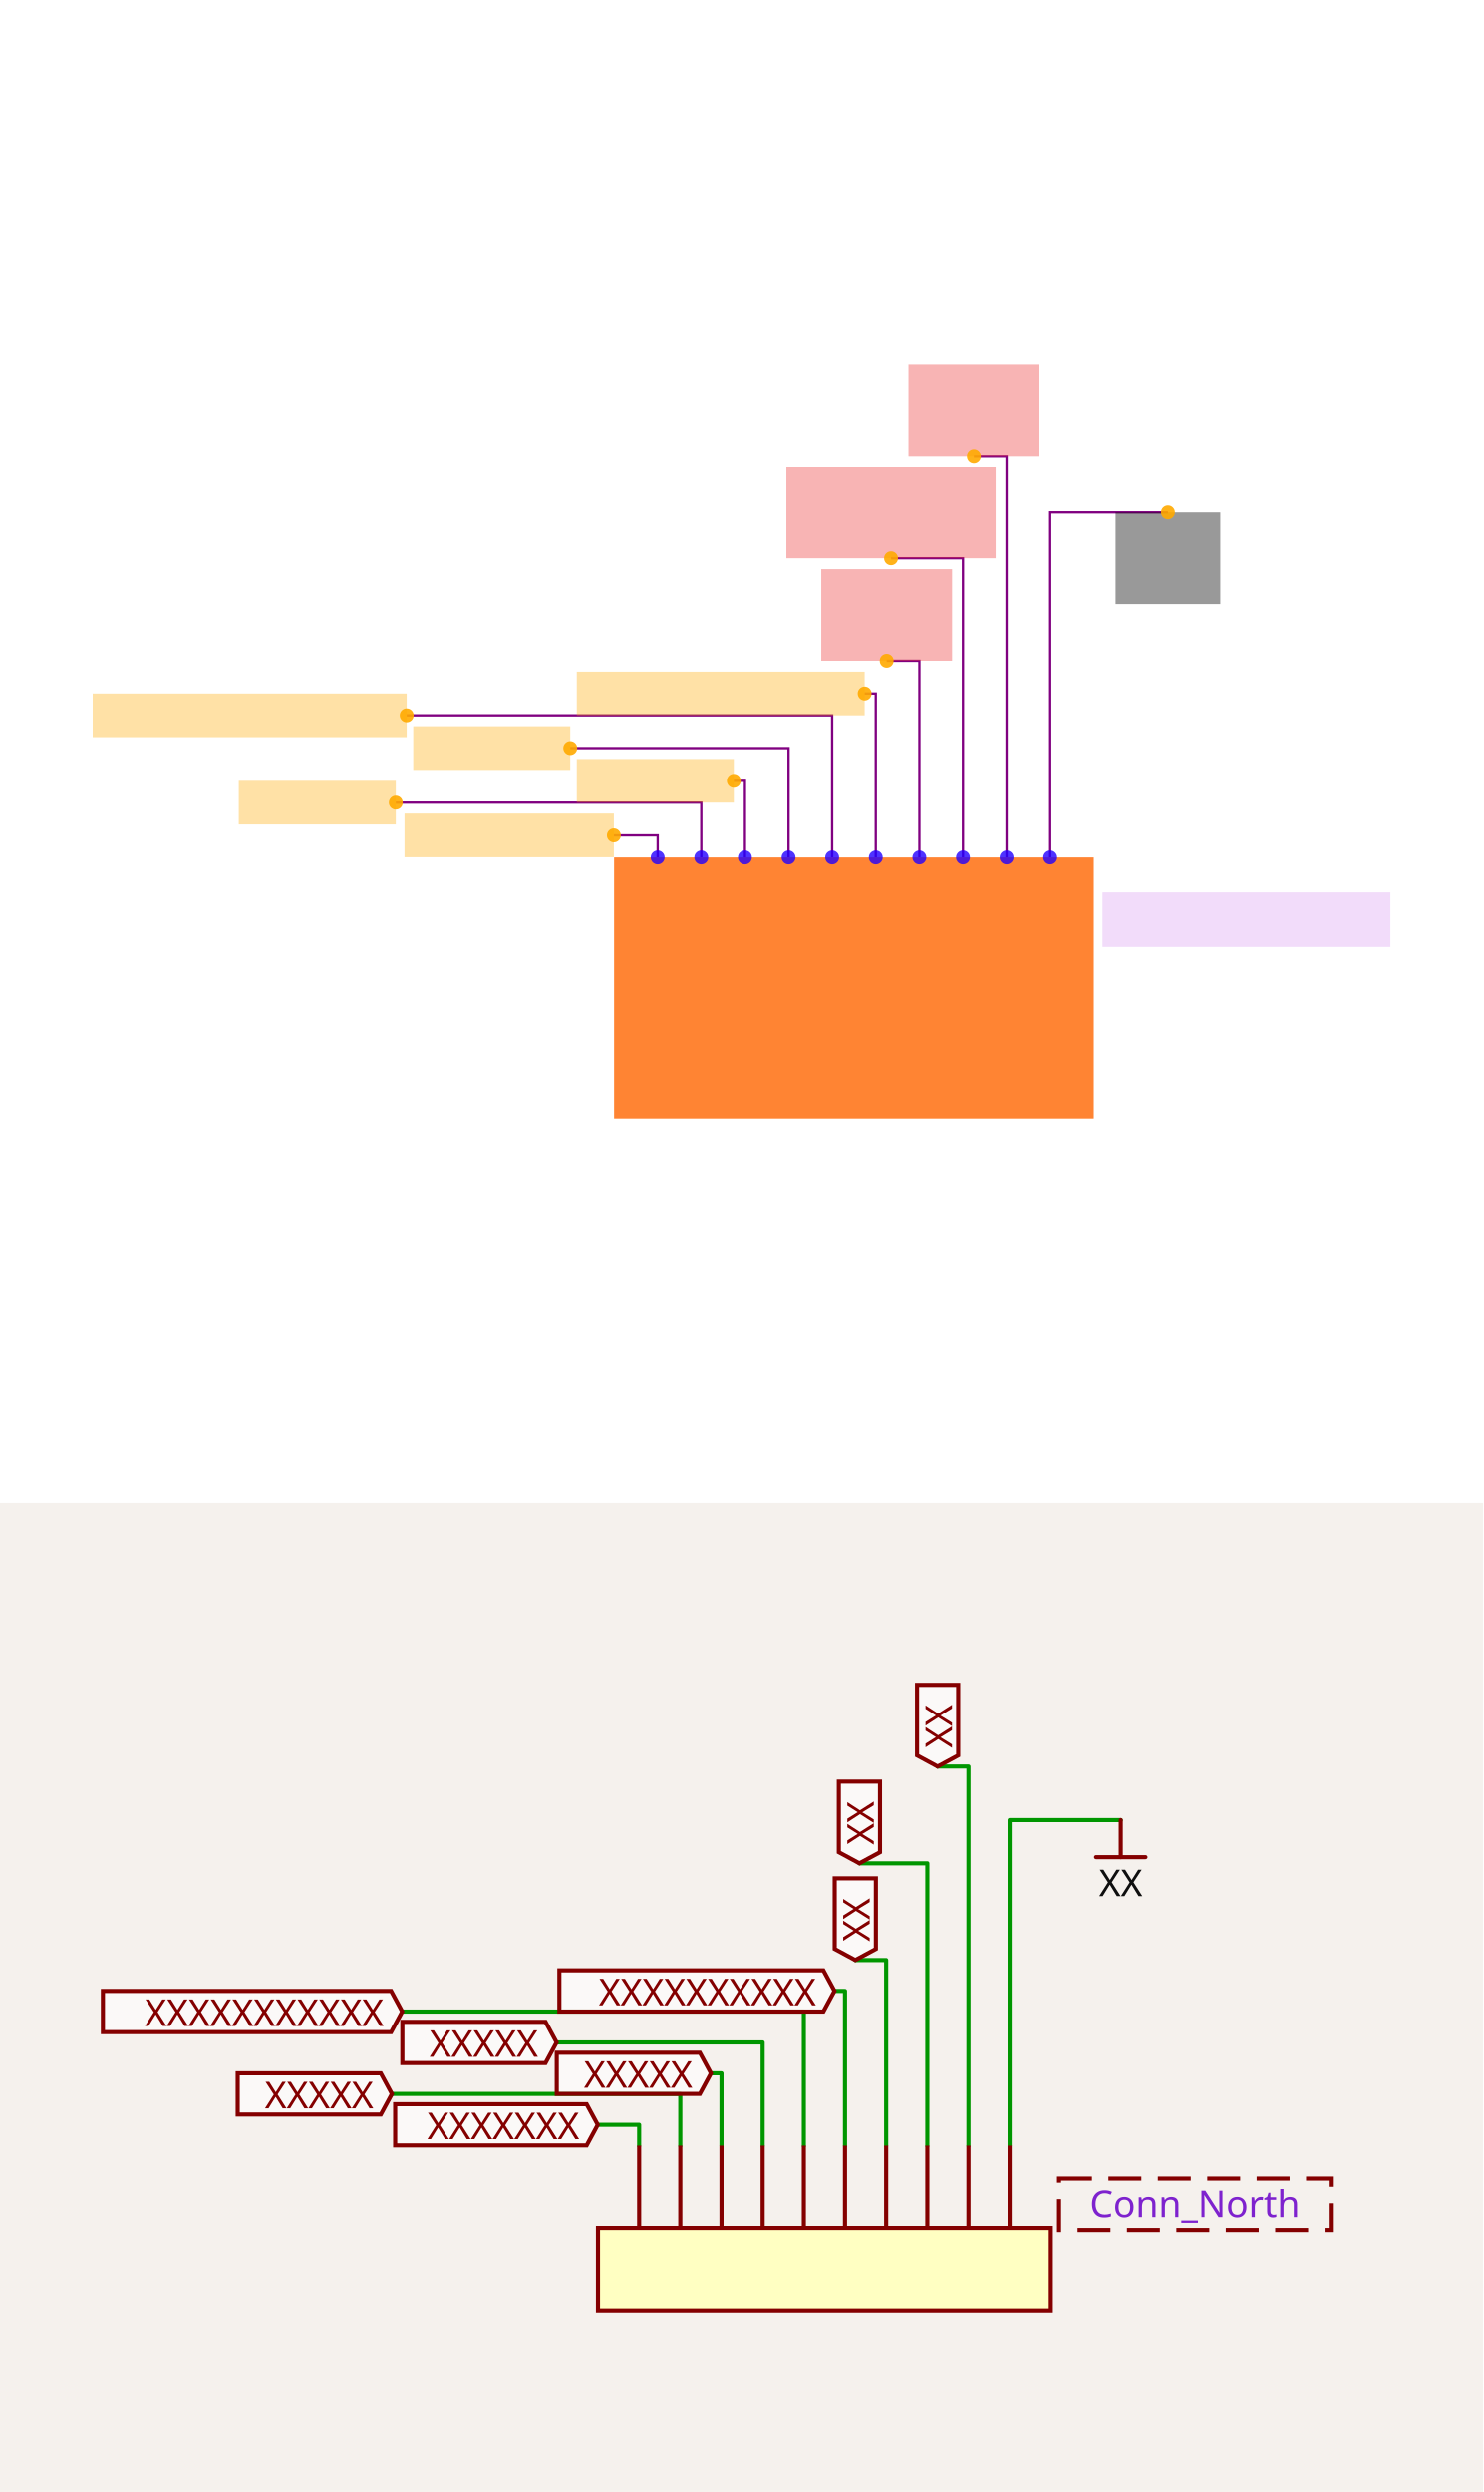
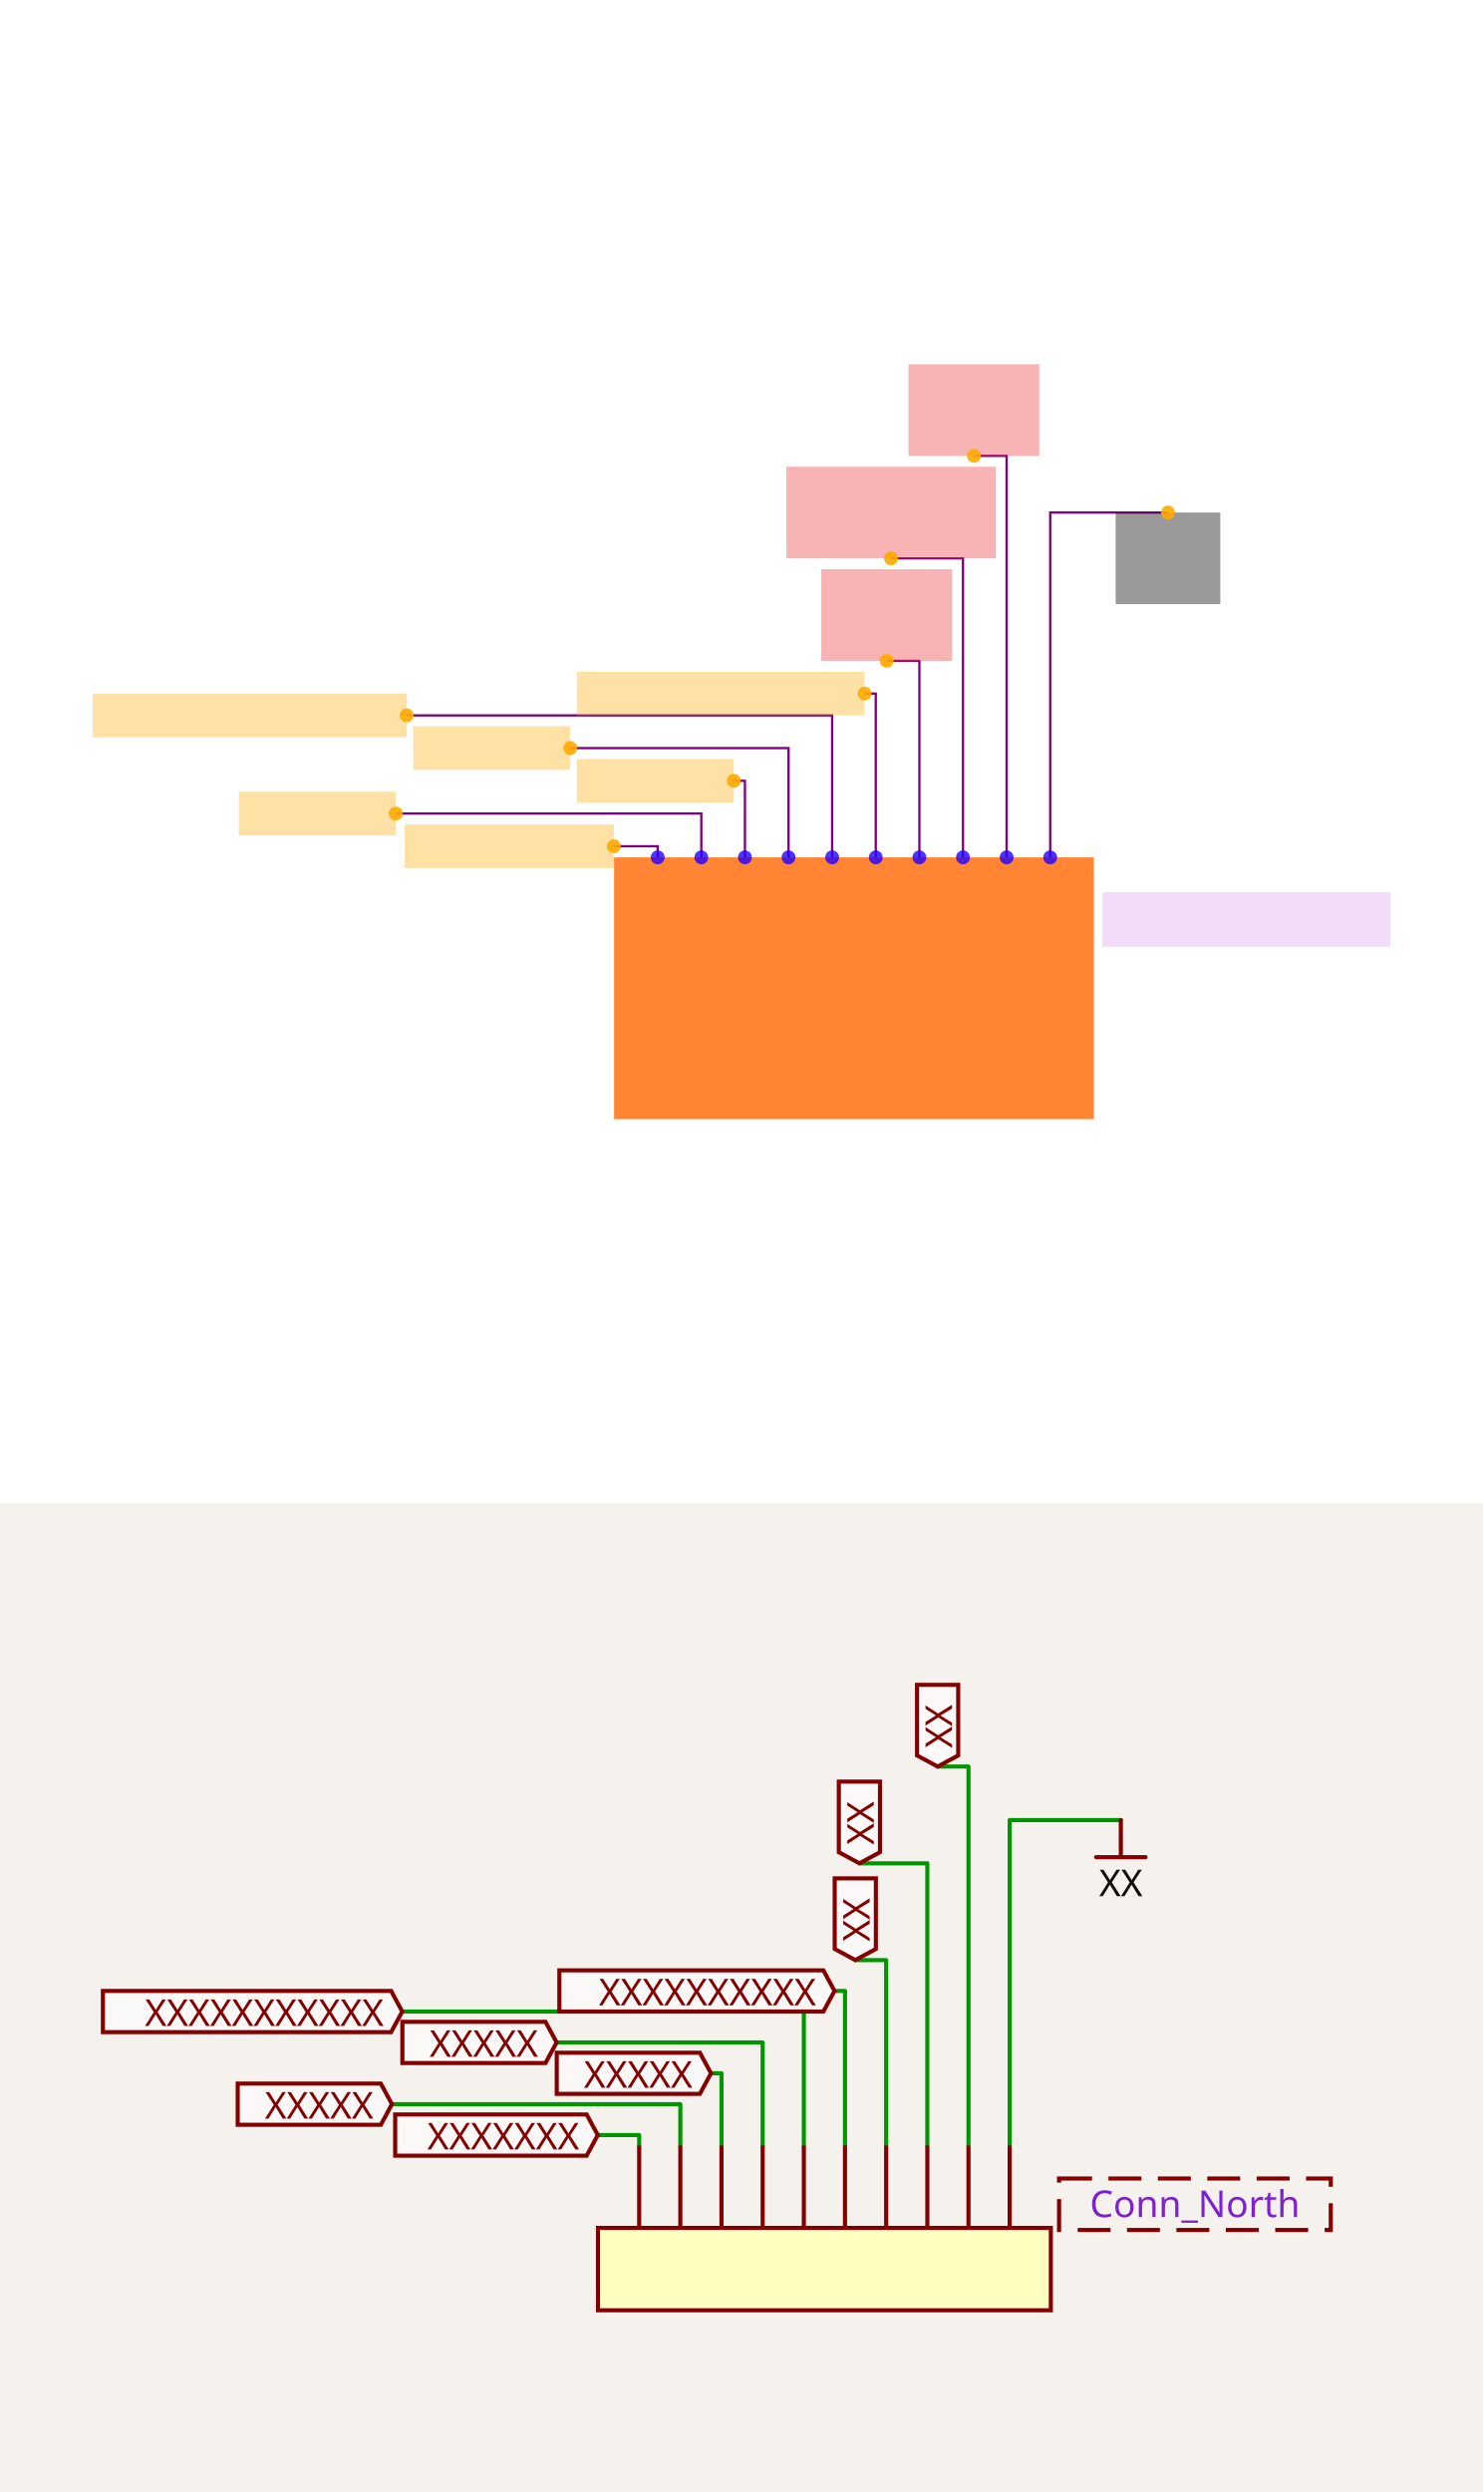
<svg xmlns="http://www.w3.org/2000/svg" width="1200" height="2016" viewBox="0 0 1200 2016" role="img" aria-label="Solver debug visualization on top and Circuit JSON schematic on the bottom">
  <g transform="translate(0, 0) scale(1.875, 1.875) translate(0, 0)">
    <rect width="100%" height="100%" fill="white" />
    <g>
-       <polyline data-points="15.1,2.4000000000000004 15.1,2.5010000000000003 14.899000000000001,2.5010000000000003" data-type="line" data-label="" points="283.818,369.921 283.818,360.417 264.903,360.417" fill="none" stroke="purple" stroke-width="1px" />
-     </g>
-     <g>
-       <polyline data-points="15.3,2.4000000000000004 15.3,2.6510000000000002 13.899000000000001,2.6510000000000002" data-type="line" data-label="" points="302.638,369.921 302.638,346.301 170.802,346.301" fill="none" stroke="purple" stroke-width="1px" />
+       <polyline data-points="15.1,2.4000000000000004 15.1,2.4510000000000005 14.899000000000001,2.4510000000000005" data-type="line" data-label="" points="283.818,369.921 283.818,365.122 264.903,365.122" fill="none" stroke="purple" stroke-width="1px" />
+     </g>
+     <g>
+       <polyline data-points="15.3,2.4000000000000004 15.3,2.6010000000000004 13.899000000000001,2.6010000000000004" data-type="line" data-label="" points="302.638,369.921 302.638,351.007 170.802,351.007" fill="none" stroke="purple" stroke-width="1px" />
    </g>
    <g>
      <polyline data-points="15.5,2.4000000000000004 15.5,2.7510000000000003 15.449,2.7510000000000003" data-type="line" data-label="" points="321.459,369.921 321.459,336.891 316.659,336.891" fill="none" stroke="purple" stroke-width="1px" />
    </g>
    <g>
      <polyline data-points="15.7,2.4000000000000004 15.7,2.9010000000000002 14.699,2.9010000000000002" data-type="line" data-label="" points="340.279,369.921 340.279,322.776 246.083,322.776" fill="none" stroke="purple" stroke-width="1px" />
    </g>
    <g>
      <polyline data-points="15.9,2.4000000000000004 15.9,3.051 13.949,3.051" data-type="line" data-label="" points="359.099,369.921 359.099,308.661 175.507,308.661" fill="none" stroke="purple" stroke-width="1px" />
    </g>
    <g>
      <polyline data-points="16.1,2.4000000000000004 16.1,3.1510000000000002 16.049,3.1510000000000002" data-type="line" data-label="" points="377.92,369.921 377.92,299.251 373.12,299.251" fill="none" stroke="purple" stroke-width="1px" />
    </g>
    <g>
      <polyline data-points="16.3,2.4000000000000004 16.3,3.301 16.15,3.301" data-type="line" data-label="" points="396.74,369.921 396.74,285.135 382.625,285.135" fill="none" stroke="purple" stroke-width="1px" />
    </g>
    <g>
      <polyline data-points="16.5,2.4000000000000004 16.5,3.771 16.169999999999998,3.771" data-type="line" data-label="" points="415.56,369.921 415.56,240.907 384.507,240.907" fill="none" stroke="purple" stroke-width="1px" />
    </g>
    <g>
      <polyline data-points="16.7,2.4000000000000004 16.7,4.241 16.549999999999997,4.241" data-type="line" data-label="" points="434.381,369.921 434.381,196.68 420.266,196.68" fill="none" stroke="purple" stroke-width="1px" />
    </g>
    <g>
      <polyline data-points="16.9,2.4000000000000004 16.9,3.981 17.44,3.981" data-type="line" data-label="" points="453.201,369.921 453.201,221.146 504.016,221.146" fill="none" stroke="purple" stroke-width="1px" />
    </g>
    <g>
      <rect data-type="rect" data-label="schematic_component_0" data-x="16" data-y="1.8" x="264.997" y="369.921" width="207.024" height="112.922" fill="hsl(24, 100%, 50%, 0.8)" stroke="black" stroke-width="0.011" />
    </g>
    <g>
      <rect data-type="rect" data-label="Conn_North" data-x="17.800000000000004" data-y="2.1149999999999998" x="475.786" y="384.977" width="124.214" height="23.525" fill="rgba(160, 0, 220, 0.14)" stroke="black" stroke-width="0.011" />
    </g>
    <g>
-       <rect data-type="rect" data-label="netId: QSPI_CS globalConnNetId: connectivity_net0" data-x="14.419" data-y="2.5010000000000003" x="174.566" y="351.007" width="90.338" height="18.82" fill="hsl(40, 100%, 50%, 0.35)" stroke="black" stroke-width="0.011" />
-     </g>
-     <g>
-       <rect data-type="rect" data-label="netId: RESET globalConnNetId: connectivity_net1" data-x="13.539000000000001" data-y="2.6510000000000002" x="103.048" y="336.891" width="67.753" height="18.82" fill="hsl(40, 100%, 50%, 0.35)" stroke="black" stroke-width="0.011" />
+       <rect data-type="rect" data-label="netId: QSPI_CS globalConnNetId: connectivity_net0" data-x="14.419" data-y="2.4510000000000005" x="174.566" y="355.712" width="90.338" height="18.82" fill="hsl(40, 100%, 50%, 0.35)" stroke="black" stroke-width="0.011" />
+     </g>
+     <g>
+       <rect data-type="rect" data-label="netId: RESET globalConnNetId: connectivity_net1" data-x="13.539000000000001" data-y="2.6010000000000004" x="103.048" y="341.596" width="67.753" height="18.82" fill="hsl(40, 100%, 50%, 0.35)" stroke="black" stroke-width="0.011" />
    </g>
    <g>
      <rect data-type="rect" data-label="netId: SWCLK globalConnNetId: connectivity_net2" data-x="15.089" data-y="2.7510000000000003" x="248.906" y="327.481" width="67.753" height="18.82" fill="hsl(40, 100%, 50%, 0.35)" stroke="black" stroke-width="0.011" />
    </g>
    <g>
      <rect data-type="rect" data-label="netId: SWDIO globalConnNetId: connectivity_net3" data-x="14.339" data-y="2.9010000000000002" x="178.33" y="313.366" width="67.753" height="18.82" fill="hsl(40, 100%, 50%, 0.35)" stroke="black" stroke-width="0.011" />
    </g>
    <g>
      <rect data-type="rect" data-label="netId: USB_D_MINUS globalConnNetId: connectivity_net4" data-x="13.229" data-y="3.051" x="40" y="299.251" width="135.507" height="18.82" fill="hsl(40, 100%, 50%, 0.35)" stroke="black" stroke-width="0.011" />
    </g>
    <g>
      <rect data-type="rect" data-label="netId: USB_D_PLUS globalConnNetId: connectivity_net5" data-x="15.389" data-y="3.1510000000000002" x="248.906" y="289.84" width="124.214" height="18.82" fill="hsl(40, 100%, 50%, 0.35)" stroke="black" stroke-width="0.011" />
    </g>
    <g>
      <rect data-type="rect" data-label="netId: V3_3 globalConnNetId: connectivity_net6" data-x="16.15" data-y="3.511" x="354.394" y="245.613" width="56.461" height="39.523" fill="#ef444466" stroke="#ef4444" stroke-width="0.011" />
    </g>
    <g>
      <rect data-type="rect" data-label="netId: VBUS_5V globalConnNetId: connectivity_net7" data-x="16.169999999999998" data-y="3.981" x="339.338" y="201.385" width="90.338" height="39.523" fill="#ef444466" stroke="#ef4444" stroke-width="0.011" />
    </g>
    <g>
      <rect data-type="rect" data-label="netId: VBAT globalConnNetId: connectivity_net8" data-x="16.549999999999997" data-y="4.451" x="392.035" y="157.157" width="56.461" height="39.523" fill="#ef444466" stroke="#ef4444" stroke-width="0.011" />
    </g>
    <g>
      <rect data-type="rect" data-label="netId: GND globalConnNetId: connectivity_net9" data-x="17.44" data-y="3.771" x="481.432" y="221.146" width="45.169" height="39.523" fill="#00000066" stroke="#000000" stroke-width="0.011" />
    </g>
    <g>
      <circle data-type="point" data-label="schematic_port_0 y+" data-x="15.1" data-y="2.4000000000000004" cx="283.818" cy="369.921" r="3" fill="hsl(248, 100%, 50%, 0.8)" />
    </g>
    <g>
      <circle data-type="point" data-label="schematic_port_1 y+" data-x="15.3" data-y="2.4000000000000004" cx="302.638" cy="369.921" r="3" fill="hsl(248, 100%, 50%, 0.8)" />
    </g>
    <g>
      <circle data-type="point" data-label="schematic_port_2 y+" data-x="15.5" data-y="2.4000000000000004" cx="321.459" cy="369.921" r="3" fill="hsl(248, 100%, 50%, 0.8)" />
    </g>
    <g>
      <circle data-type="point" data-label="schematic_port_3 y+" data-x="15.7" data-y="2.4000000000000004" cx="340.279" cy="369.921" r="3" fill="hsl(248, 100%, 50%, 0.8)" />
    </g>
    <g>
      <circle data-type="point" data-label="schematic_port_4 y+" data-x="15.9" data-y="2.4000000000000004" cx="359.099" cy="369.921" r="3" fill="hsl(248, 100%, 50%, 0.8)" />
    </g>
    <g>
      <circle data-type="point" data-label="schematic_port_5 y+" data-x="16.1" data-y="2.4000000000000004" cx="377.92" cy="369.921" r="3" fill="hsl(248, 100%, 50%, 0.8)" />
    </g>
    <g>
      <circle data-type="point" data-label="schematic_port_6 y+" data-x="16.3" data-y="2.4000000000000004" cx="396.74" cy="369.921" r="3" fill="hsl(248, 100%, 50%, 0.8)" />
    </g>
    <g>
      <circle data-type="point" data-label="schematic_port_7 y+" data-x="16.5" data-y="2.4000000000000004" cx="415.56" cy="369.921" r="3" fill="hsl(248, 100%, 50%, 0.8)" />
    </g>
    <g>
      <circle data-type="point" data-label="schematic_port_8 y+" data-x="16.7" data-y="2.4000000000000004" cx="434.381" cy="369.921" r="3" fill="hsl(248, 100%, 50%, 0.8)" />
    </g>
    <g>
      <circle data-type="point" data-label="schematic_port_9 y+" data-x="16.9" data-y="2.4000000000000004" cx="453.201" cy="369.921" r="3" fill="hsl(248, 100%, 50%, 0.8)" />
    </g>
    <g>
-       <circle data-type="point" data-label="anchorPoint orientation: x-" data-x="14.899000000000001" data-y="2.5010000000000003" cx="264.903" cy="360.417" r="3" fill="hsl(40, 100%, 50%, 0.9)" />
-     </g>
-     <g>
-       <circle data-type="point" data-label="anchorPoint orientation: x-" data-x="13.899000000000001" data-y="2.6510000000000002" cx="170.802" cy="346.301" r="3" fill="hsl(40, 100%, 50%, 0.9)" />
+       <circle data-type="point" data-label="anchorPoint orientation: x-" data-x="14.899000000000001" data-y="2.4510000000000005" cx="264.903" cy="365.122" r="3" fill="hsl(40, 100%, 50%, 0.9)" />
+     </g>
+     <g>
+       <circle data-type="point" data-label="anchorPoint orientation: x-" data-x="13.899000000000001" data-y="2.6010000000000004" cx="170.802" cy="351.007" r="3" fill="hsl(40, 100%, 50%, 0.9)" />
    </g>
    <g>
      <circle data-type="point" data-label="anchorPoint orientation: x-" data-x="15.449" data-y="2.7510000000000003" cx="316.659" cy="336.891" r="3" fill="hsl(40, 100%, 50%, 0.9)" />
    </g>
    <g>
      <circle data-type="point" data-label="anchorPoint orientation: x-" data-x="14.699" data-y="2.9010000000000002" cx="246.083" cy="322.776" r="3" fill="hsl(40, 100%, 50%, 0.9)" />
    </g>
    <g>
      <circle data-type="point" data-label="anchorPoint orientation: x-" data-x="13.949" data-y="3.051" cx="175.507" cy="308.661" r="3" fill="hsl(40, 100%, 50%, 0.9)" />
    </g>
    <g>
      <circle data-type="point" data-label="anchorPoint orientation: x-" data-x="16.049" data-y="3.1510000000000002" cx="373.12" cy="299.251" r="3" fill="hsl(40, 100%, 50%, 0.9)" />
    </g>
    <g>
      <circle data-type="point" data-label="anchorPoint orientation: y+" data-x="16.15" data-y="3.301" cx="382.625" cy="285.135" r="3" fill="hsl(40, 100%, 50%, 0.9)" />
    </g>
    <g>
      <circle data-type="point" data-label="anchorPoint orientation: y+" data-x="16.169999999999998" data-y="3.771" cx="384.507" cy="240.907" r="3" fill="hsl(40, 100%, 50%, 0.9)" />
    </g>
    <g>
      <circle data-type="point" data-label="anchorPoint orientation: y+" data-x="16.549999999999997" data-y="4.241" cx="420.266" cy="196.68" r="3" fill="hsl(40, 100%, 50%, 0.9)" />
    </g>
    <g>
      <circle data-type="point" data-label="anchorPoint orientation: y-" data-x="17.44" data-y="3.981" cx="504.016" cy="221.146" r="3" fill="hsl(40, 100%, 50%, 0.9)" />
    </g>
    <g id="crosshair" style="display: none">
      <line id="crosshair-h" y1="0" y2="640" stroke="#666" stroke-width="0.5" />
      <line id="crosshair-v" x1="0" x2="640" stroke="#666" stroke-width="0.5" />
      <text id="coordinates" font-family="monospace" font-size="12" fill="#666" />
    </g>
  </g>
  <g transform="translate(0, 1216)">
    <style>
              .boundary { fill: rgb(245, 241, 237); }
              .schematic-boundary { fill: none; stroke: #fff; }
              .component { fill: none; stroke: rgb(132, 0, 0); }
              .chip { fill: rgb(255, 255, 194); stroke: rgb(132, 0, 0); }
              .component-pin { fill: none; stroke: rgb(132, 0, 0); }
              .text { font-family: sans-serif; fill: rgb(0, 150, 0); }
              .pin-number { fill: rgb(169, 0, 0); }
              .port-label { fill: rgb(0, 100, 100); }
              .component-name { fill: rgb(0, 100, 100); }

            </style>
    <rect class="boundary" x="0" y="0" width="1200" height="800" />
    <g class="trace sch-trace" data-layer="base" data-circuit-json-type="schematic_trace" data-schematic-trace-id="schematic_trace_0__stack1">
-       <path d="M 517.154 519.742 L 517.154 502.921 L 483.677 502.921" class="trace-invisible-hover-outline sch-trace-hitbox" stroke="rgb(0, 150, 0)" fill="none" stroke-width="26.648px" stroke-linecap="round" opacity="0" stroke-linejoin="round" />
-       <path class="sch-trace-path" d="M 517.154 519.742 L 517.154 502.921 L 483.677 502.921" stroke="rgb(0, 150, 0)" fill="none" stroke-width="3.331px" stroke-linecap="round" stroke-linejoin="round" />
+       <path d="M 517.154 519.742 L 517.154 511.248 L 483.677 511.248" class="trace-invisible-hover-outline sch-trace-hitbox" stroke="rgb(0, 150, 0)" fill="none" stroke-width="26.648px" stroke-linecap="round" opacity="0" stroke-linejoin="round" />
+       <path class="sch-trace-path" d="M 517.154 519.742 L 517.154 511.248 L 483.677 511.248" stroke="rgb(0, 150, 0)" fill="none" stroke-width="3.331px" stroke-linecap="round" stroke-linejoin="round" />
    </g>
    <g class="trace sch-trace" data-layer="base" data-circuit-json-type="schematic_trace" data-schematic-trace-id="schematic_trace_1__stack1">
-       <path d="M 550.463 519.742 L 550.463 477.939 L 317.129 477.939" class="trace-invisible-hover-outline sch-trace-hitbox" stroke="rgb(0, 150, 0)" fill="none" stroke-width="26.648px" stroke-linecap="round" opacity="0" stroke-linejoin="round" />
-       <path class="sch-trace-path" d="M 550.463 519.742 L 550.463 477.939 L 317.129 477.939" stroke="rgb(0, 150, 0)" fill="none" stroke-width="3.331px" stroke-linecap="round" stroke-linejoin="round" />
+       <path d="M 550.463 519.742 L 550.463 486.266 L 317.129 486.266" class="trace-invisible-hover-outline sch-trace-hitbox" stroke="rgb(0, 150, 0)" fill="none" stroke-width="26.648px" stroke-linecap="round" opacity="0" stroke-linejoin="round" />
+       <path class="sch-trace-path" d="M 550.463 519.742 L 550.463 486.266 L 317.129 486.266" stroke="rgb(0, 150, 0)" fill="none" stroke-width="3.331px" stroke-linecap="round" stroke-linejoin="round" />
    </g>
    <g class="trace sch-trace" data-layer="base" data-circuit-json-type="schematic_trace" data-schematic-trace-id="schematic_trace_2__stack1">
      <path d="M 583.773 519.742 L 583.773 461.284 L 575.279 461.284" class="trace-invisible-hover-outline sch-trace-hitbox" stroke="rgb(0, 150, 0)" fill="none" stroke-width="26.648px" stroke-linecap="round" opacity="0" stroke-linejoin="round" />
      <path class="sch-trace-path" d="M 583.773 519.742 L 583.773 461.284 L 575.279 461.284" stroke="rgb(0, 150, 0)" fill="none" stroke-width="3.331px" stroke-linecap="round" stroke-linejoin="round" />
    </g>
    <g class="trace sch-trace" data-layer="base" data-circuit-json-type="schematic_trace" data-schematic-trace-id="schematic_trace_3__stack1">
      <path d="M 617.082 519.742 L 617.082 436.302 L 450.368 436.302" class="trace-invisible-hover-outline sch-trace-hitbox" stroke="rgb(0, 150, 0)" fill="none" stroke-width="26.648px" stroke-linecap="round" opacity="0" stroke-linejoin="round" />
      <path class="sch-trace-path" d="M 617.082 519.742 L 617.082 436.302 L 450.368 436.302" stroke="rgb(0, 150, 0)" fill="none" stroke-width="3.331px" stroke-linecap="round" stroke-linejoin="round" />
    </g>
    <g class="trace sch-trace" data-layer="base" data-circuit-json-type="schematic_trace" data-schematic-trace-id="schematic_trace_4__stack1">
      <path d="M 650.392 519.742 L 650.392 411.32 L 325.457 411.32" class="trace-invisible-hover-outline sch-trace-hitbox" stroke="rgb(0, 150, 0)" fill="none" stroke-width="26.648px" stroke-linecap="round" opacity="0" stroke-linejoin="round" />
      <path class="sch-trace-path" d="M 650.392 519.742 L 650.392 411.32 L 325.457 411.32" stroke="rgb(0, 150, 0)" fill="none" stroke-width="3.331px" stroke-linecap="round" stroke-linejoin="round" />
    </g>
    <g class="trace sch-trace" data-layer="base" data-circuit-json-type="schematic_trace" data-schematic-trace-id="schematic_trace_5__stack1">
      <path d="M 683.701 519.742 L 683.701 394.665 L 675.207 394.665" class="trace-invisible-hover-outline sch-trace-hitbox" stroke="rgb(0, 150, 0)" fill="none" stroke-width="26.648px" stroke-linecap="round" opacity="0" stroke-linejoin="round" />
      <path class="sch-trace-path" d="M 683.701 519.742 L 683.701 394.665 L 675.207 394.665" stroke="rgb(0, 150, 0)" fill="none" stroke-width="3.331px" stroke-linecap="round" stroke-linejoin="round" />
    </g>
    <g class="trace sch-trace" data-layer="base" data-circuit-json-type="schematic_trace" data-schematic-trace-id="schematic_trace_6__stack1">
      <path d="M 717.011 519.742 L 717.011 369.683 L 692.029 369.683" class="trace-invisible-hover-outline sch-trace-hitbox" stroke="rgb(0, 150, 0)" fill="none" stroke-width="26.648px" stroke-linecap="round" opacity="0" stroke-linejoin="round" />
      <path class="sch-trace-path" d="M 717.011 519.742 L 717.011 369.683 L 692.029 369.683" stroke="rgb(0, 150, 0)" fill="none" stroke-width="3.331px" stroke-linecap="round" stroke-linejoin="round" />
    </g>
    <g class="trace sch-trace" data-layer="base" data-circuit-json-type="schematic_trace" data-schematic-trace-id="schematic_trace_7__stack1">
      <path d="M 750.321 519.742 L 750.321 291.405 L 695.36 291.405" class="trace-invisible-hover-outline sch-trace-hitbox" stroke="rgb(0, 150, 0)" fill="none" stroke-width="26.648px" stroke-linecap="round" opacity="0" stroke-linejoin="round" />
      <path class="sch-trace-path" d="M 750.321 519.742 L 750.321 291.405 L 695.36 291.405" stroke="rgb(0, 150, 0)" fill="none" stroke-width="3.331px" stroke-linecap="round" stroke-linejoin="round" />
    </g>
    <g class="trace sch-trace" data-layer="base" data-circuit-json-type="schematic_trace" data-schematic-trace-id="schematic_trace_8__stack1">
      <path d="M 783.63 519.742 L 783.63 213.128 L 758.648 213.128" class="trace-invisible-hover-outline sch-trace-hitbox" stroke="rgb(0, 150, 0)" fill="none" stroke-width="26.648px" stroke-linecap="round" opacity="0" stroke-linejoin="round" />
      <path class="sch-trace-path" d="M 783.63 519.742 L 783.63 213.128 L 758.648 213.128" stroke="rgb(0, 150, 0)" fill="none" stroke-width="3.331px" stroke-linecap="round" stroke-linejoin="round" />
    </g>
    <g class="trace sch-trace" data-layer="base" data-circuit-json-type="schematic_trace" data-schematic-trace-id="schematic_trace_9__stack1">
      <path d="M 816.94 519.742 L 816.94 256.43 L 906.876 256.43" class="trace-invisible-hover-outline sch-trace-hitbox" stroke="rgb(0, 150, 0)" fill="none" stroke-width="26.648px" stroke-linecap="round" opacity="0" stroke-linejoin="round" />
      <path class="sch-trace-path" d="M 816.94 519.742 L 816.94 256.43 L 906.876 256.43" stroke="rgb(0, 150, 0)" fill="none" stroke-width="3.331px" stroke-linecap="round" stroke-linejoin="round" />
    </g>
    <g class="trace-overlays sch-trace-overlays" data-layer="overlay" data-circuit-json-type="schematic_trace" data-schematic-trace-id="schematic_trace_0__stack1" />
    <g class="trace-overlays sch-trace-overlays" data-layer="overlay" data-circuit-json-type="schematic_trace" data-schematic-trace-id="schematic_trace_1__stack1" />
    <g class="trace-overlays sch-trace-overlays" data-layer="overlay" data-circuit-json-type="schematic_trace" data-schematic-trace-id="schematic_trace_2__stack1" />
    <g class="trace-overlays sch-trace-overlays" data-layer="overlay" data-circuit-json-type="schematic_trace" data-schematic-trace-id="schematic_trace_3__stack1" />
    <g class="trace-overlays sch-trace-overlays" data-layer="overlay" data-circuit-json-type="schematic_trace" data-schematic-trace-id="schematic_trace_4__stack1" />
    <g class="trace-overlays sch-trace-overlays" data-layer="overlay" data-circuit-json-type="schematic_trace" data-schematic-trace-id="schematic_trace_5__stack1" />
    <g class="trace-overlays sch-trace-overlays" data-layer="overlay" data-circuit-json-type="schematic_trace" data-schematic-trace-id="schematic_trace_6__stack1" />
    <g class="trace-overlays sch-trace-overlays" data-layer="overlay" data-circuit-json-type="schematic_trace" data-schematic-trace-id="schematic_trace_7__stack1" />
    <g class="trace-overlays sch-trace-overlays" data-layer="overlay" data-circuit-json-type="schematic_trace" data-schematic-trace-id="schematic_trace_8__stack1" />
    <g class="trace-overlays sch-trace-overlays" data-layer="overlay" data-circuit-json-type="schematic_trace" data-schematic-trace-id="schematic_trace_9__stack1" />
    <g class="sch-component" data-circuit-json-type="schematic_component" data-schematic-component-id="schematic_component_0__stack1">
      <rect class="component chip sch-component-body" x="483.844" y="586.362" width="366.405" height="66.619" stroke-width="3.331px" fill="rgb(255, 255, 194)" stroke="rgb(132, 0, 0)" />
      <rect class="component-overlay sch-component-overlay" x="483.844" y="586.362" width="366.405" height="66.619" fill="transparent" />
      <line class="component-pin sch-component-pin sch-port-line" x1="517.154" y1="586.362" x2="517.154" y2="519.742" stroke-width="3.331px" />
      <g class="sch-port" data-schematic-port-id="source_port_0_0__stack1">
        <rect x="513.823" y="516.411" width="6.662" height="6.662" opacity="0" />
      </g>
      <text class="pin-number sch-pin-number" x="513.823" y="553.052" style="font-family: sans-serif;" fill="rgb(169, 0, 0)" text-anchor="middle" dominant-baseline="auto" font-size="24.982px" transform="rotate(-90 513.8226 553.052)" />
      <line class="component-pin sch-component-pin sch-port-line" x1="550.463" y1="586.362" x2="550.463" y2="519.742" stroke-width="3.331px" />
      <g class="sch-port" data-schematic-port-id="source_port_0_1__stack1">
        <rect x="547.132" y="516.411" width="6.662" height="6.662" opacity="0" />
      </g>
      <text class="pin-number sch-pin-number" x="547.132" y="553.052" style="font-family: sans-serif;" fill="rgb(169, 0, 0)" text-anchor="middle" dominant-baseline="auto" font-size="24.982px" transform="rotate(-90 547.1321 553.052)" />
      <line class="component-pin sch-component-pin sch-port-line" x1="583.773" y1="586.362" x2="583.773" y2="519.742" stroke-width="3.331px" />
      <g class="sch-port" data-schematic-port-id="source_port_0_2__stack1">
        <rect x="580.442" y="516.411" width="6.662" height="6.662" opacity="0" />
      </g>
      <text class="pin-number sch-pin-number" x="580.442" y="553.052" style="font-family: sans-serif;" fill="rgb(169, 0, 0)" text-anchor="middle" dominant-baseline="auto" font-size="24.982px" transform="rotate(-90 580.4417 553.052)" />
      <line class="component-pin sch-component-pin sch-port-line" x1="617.082" y1="586.362" x2="617.082" y2="519.742" stroke-width="3.331px" />
      <g class="sch-port" data-schematic-port-id="source_port_0_3__stack1">
        <rect x="613.751" y="516.411" width="6.662" height="6.662" opacity="0" />
      </g>
      <text class="pin-number sch-pin-number" x="613.751" y="553.052" style="font-family: sans-serif;" fill="rgb(169, 0, 0)" text-anchor="middle" dominant-baseline="auto" font-size="24.982px" transform="rotate(-90 613.7513 553.052)" />
      <line class="component-pin sch-component-pin sch-port-line" x1="650.392" y1="586.362" x2="650.392" y2="519.742" stroke-width="3.331px" />
      <g class="sch-port" data-schematic-port-id="source_port_0_4__stack1">
        <rect x="647.061" y="516.411" width="6.662" height="6.662" opacity="0" />
      </g>
      <text class="pin-number sch-pin-number" x="647.061" y="553.052" style="font-family: sans-serif;" fill="rgb(169, 0, 0)" text-anchor="middle" dominant-baseline="auto" font-size="24.982px" transform="rotate(-90 647.0609 553.052)" />
      <line class="component-pin sch-component-pin sch-port-line" x1="683.701" y1="586.362" x2="683.701" y2="519.742" stroke-width="3.331px" />
      <g class="sch-port" data-schematic-port-id="source_port_0_5__stack1">
        <rect x="680.37" y="516.411" width="6.662" height="6.662" opacity="0" />
      </g>
      <text class="pin-number sch-pin-number" x="680.37" y="553.052" style="font-family: sans-serif;" fill="rgb(169, 0, 0)" text-anchor="middle" dominant-baseline="auto" font-size="24.982px" transform="rotate(-90 680.3705 553.052)" />
      <line class="component-pin sch-component-pin sch-port-line" x1="717.011" y1="586.362" x2="717.011" y2="519.742" stroke-width="3.331px" />
      <g class="sch-port" data-schematic-port-id="source_port_0_6__stack1">
        <rect x="713.68" y="516.411" width="6.662" height="6.662" opacity="0" />
      </g>
      <text class="pin-number sch-pin-number" x="713.68" y="553.052" style="font-family: sans-serif;" fill="rgb(169, 0, 0)" text-anchor="middle" dominant-baseline="auto" font-size="24.982px" transform="rotate(-90 713.6801 553.052)" />
      <line class="component-pin sch-component-pin sch-port-line" x1="750.321" y1="586.362" x2="750.321" y2="519.742" stroke-width="3.331px" />
      <g class="sch-port" data-schematic-port-id="source_port_0_7__stack1">
        <rect x="746.99" y="516.411" width="6.662" height="6.662" opacity="0" />
      </g>
      <text class="pin-number sch-pin-number" x="746.99" y="553.052" style="font-family: sans-serif;" fill="rgb(169, 0, 0)" text-anchor="middle" dominant-baseline="auto" font-size="24.982px" transform="rotate(-90 746.9896 553.052)" />
      <line class="component-pin sch-component-pin sch-port-line" x1="783.63" y1="586.362" x2="783.63" y2="519.742" stroke-width="3.331px" />
      <g class="sch-port" data-schematic-port-id="source_port_0_8__stack1">
        <rect x="780.299" y="516.411" width="6.662" height="6.662" opacity="0" />
      </g>
      <text class="pin-number sch-pin-number" x="780.299" y="553.052" style="font-family: sans-serif;" fill="rgb(169, 0, 0)" text-anchor="middle" dominant-baseline="auto" font-size="24.982px" transform="rotate(-90 780.2992 553.052)" />
      <line class="component-pin sch-component-pin sch-port-line" x1="816.94" y1="586.362" x2="816.94" y2="519.742" stroke-width="3.331px" />
      <g class="sch-port" data-schematic-port-id="source_port_0_9__stack1">
        <rect x="813.609" y="516.411" width="6.662" height="6.662" opacity="0" />
      </g>
      <text class="pin-number sch-pin-number" x="813.609" y="553.052" style="font-family: sans-serif;" fill="rgb(169, 0, 0)" text-anchor="middle" dominant-baseline="auto" font-size="24.982px" transform="rotate(-90 813.6088 553.052)" />
    </g>
    <g class="schematic-port-hover sch-port-hover" data-schematic-port-id="source_port_0_0__stack1">
      <circle cx="517.154" cy="519.742" r="6.662" fill="red" opacity="0" />
    </g>
    <g class="schematic-port-hover sch-port-hover" data-schematic-port-id="source_port_0_1__stack1">
      <circle cx="550.463" cy="519.742" r="6.662" fill="red" opacity="0" />
    </g>
    <g class="schematic-port-hover sch-port-hover" data-schematic-port-id="source_port_0_2__stack1">
      <circle cx="583.773" cy="519.742" r="6.662" fill="red" opacity="0" />
    </g>
    <g class="schematic-port-hover sch-port-hover" data-schematic-port-id="source_port_0_3__stack1">
      <circle cx="617.082" cy="519.742" r="6.662" fill="red" opacity="0" />
    </g>
    <g class="schematic-port-hover sch-port-hover" data-schematic-port-id="source_port_0_4__stack1">
      <circle cx="650.392" cy="519.742" r="6.662" fill="red" opacity="0" />
    </g>
    <g class="schematic-port-hover sch-port-hover" data-schematic-port-id="source_port_0_5__stack1">
      <circle cx="683.701" cy="519.742" r="6.662" fill="red" opacity="0" />
    </g>
    <g class="schematic-port-hover sch-port-hover" data-schematic-port-id="source_port_0_6__stack1">
      <circle cx="717.011" cy="519.742" r="6.662" fill="red" opacity="0" />
    </g>
    <g class="schematic-port-hover sch-port-hover" data-schematic-port-id="source_port_0_7__stack1">
      <circle cx="750.321" cy="519.742" r="6.662" fill="red" opacity="0" />
    </g>
    <g class="schematic-port-hover sch-port-hover" data-schematic-port-id="source_port_0_8__stack1">
      <circle cx="783.63" cy="519.742" r="6.662" fill="red" opacity="0" />
    </g>
    <g class="schematic-port-hover sch-port-hover" data-schematic-port-id="source_port_0_9__stack1">
      <circle cx="816.94" cy="519.742" r="6.662" fill="red" opacity="0" />
    </g>
-     <path class="net-label sch-net-label" data-circuit-json-type="schematic_net_label" data-schematic-net-label-id="schematic_net_label_0__stack1" d="     M 483.677,502.921     L 474.684,519.576     L 319.75,519.576     L 319.75,486.266     L 474.684,486.266     Z   " fill="rgba(255, 255, 255, 0.6)" stroke="rgb(132, 0, 0)" stroke-width="3.331px" />
-     <text class="net-label-text sch-net-label-text" data-circuit-json-type="schematic_net_label" data-schematic-net-label-id="schematic_net_label_0__stack1" x="468.688" y="502.921" fill="rgb(132, 0, 0)" text-anchor="end" dominant-baseline="central" font-family="sans-serif" font-variant-numeric="tabular-nums" font-size="29.979px" transform="">XXXXXXX</text>
-     <path class="net-label sch-net-label" data-circuit-json-type="schematic_net_label" data-schematic-net-label-id="schematic_net_label_1__stack1" d="     M 317.129,477.939     L 308.136,494.594     L 192.33,494.594     L 192.33,461.284     L 308.136,461.284     Z   " fill="rgba(255, 255, 255, 0.6)" stroke="rgb(132, 0, 0)" stroke-width="3.331px" />
-     <text class="net-label-text sch-net-label-text" data-circuit-json-type="schematic_net_label" data-schematic-net-label-id="schematic_net_label_1__stack1" x="302.14" y="477.939" fill="rgb(132, 0, 0)" text-anchor="end" dominant-baseline="central" font-family="sans-serif" font-variant-numeric="tabular-nums" font-size="29.979px" transform="">XXXXX</text>
+     <path class="net-label sch-net-label" data-circuit-json-type="schematic_net_label" data-schematic-net-label-id="schematic_net_label_0__stack1" d="     M 483.677,511.248     L 474.684,527.903     L 319.75,527.903     L 319.75,494.594     L 474.684,494.594     Z   " fill="rgba(255, 255, 255, 0.6)" stroke="rgb(132, 0, 0)" stroke-width="3.331px" />
+     <text class="net-label-text sch-net-label-text" data-circuit-json-type="schematic_net_label" data-schematic-net-label-id="schematic_net_label_0__stack1" x="468.688" y="511.248" fill="rgb(132, 0, 0)" text-anchor="end" dominant-baseline="central" font-family="sans-serif" font-variant-numeric="tabular-nums" font-size="29.979px" transform="">XXXXXXX</text>
+     <path class="net-label sch-net-label" data-circuit-json-type="schematic_net_label" data-schematic-net-label-id="schematic_net_label_1__stack1" d="     M 317.129,486.266     L 308.136,502.921     L 192.33,502.921     L 192.33,469.611     L 308.136,469.611     Z   " fill="rgba(255, 255, 255, 0.6)" stroke="rgb(132, 0, 0)" stroke-width="3.331px" />
+     <text class="net-label-text sch-net-label-text" data-circuit-json-type="schematic_net_label" data-schematic-net-label-id="schematic_net_label_1__stack1" x="302.14" y="486.266" fill="rgb(132, 0, 0)" text-anchor="end" dominant-baseline="central" font-family="sans-serif" font-variant-numeric="tabular-nums" font-size="29.979px" transform="">XXXXX</text>
    <path class="net-label sch-net-label" data-circuit-json-type="schematic_net_label" data-schematic-net-label-id="schematic_net_label_2__stack1" d="     M 575.279,461.284     L 566.285,477.939     L 450.479,477.939     L 450.479,444.629     L 566.285,444.629     Z   " fill="rgba(255, 255, 255, 0.6)" stroke="rgb(132, 0, 0)" stroke-width="3.331px" />
    <text class="net-label-text sch-net-label-text" data-circuit-json-type="schematic_net_label" data-schematic-net-label-id="schematic_net_label_2__stack1" x="560.289" y="461.284" fill="rgb(132, 0, 0)" text-anchor="end" dominant-baseline="central" font-family="sans-serif" font-variant-numeric="tabular-nums" font-size="29.979px" transform="">XXXXX</text>
    <path class="net-label sch-net-label" data-circuit-json-type="schematic_net_label" data-schematic-net-label-id="schematic_net_label_3__stack1" d="     M 450.368,436.302     L 441.374,452.957     L 325.568,452.957     L 325.568,419.647     L 441.374,419.647     Z   " fill="rgba(255, 255, 255, 0.6)" stroke="rgb(132, 0, 0)" stroke-width="3.331px" />
    <text class="net-label-text sch-net-label-text" data-circuit-json-type="schematic_net_label" data-schematic-net-label-id="schematic_net_label_3__stack1" x="435.378" y="436.302" fill="rgb(132, 0, 0)" text-anchor="end" dominant-baseline="central" font-family="sans-serif" font-variant-numeric="tabular-nums" font-size="29.979px" transform="">XXXXX</text>
    <path class="net-label sch-net-label" data-circuit-json-type="schematic_net_label" data-schematic-net-label-id="schematic_net_label_4__stack1" d="     M 325.457,411.32     L 316.463,427.974     L 83.274,427.974     L 83.274,394.665     L 316.463,394.665     Z   " fill="rgba(255, 255, 255, 0.6)" stroke="rgb(132, 0, 0)" stroke-width="3.331px" />
    <text class="net-label-text sch-net-label-text" data-circuit-json-type="schematic_net_label" data-schematic-net-label-id="schematic_net_label_4__stack1" x="310.468" y="411.32" fill="rgb(132, 0, 0)" text-anchor="end" dominant-baseline="central" font-family="sans-serif" font-variant-numeric="tabular-nums" font-size="29.979px" transform="">XXXXXXXXXXX</text>
    <path class="net-label sch-net-label" data-circuit-json-type="schematic_net_label" data-schematic-net-label-id="schematic_net_label_5__stack1" d="     M 675.207,394.665     L 666.214,411.32     L 452.588,411.32     L 452.588,378.01     L 666.214,378.01     Z   " fill="rgba(255, 255, 255, 0.6)" stroke="rgb(132, 0, 0)" stroke-width="3.331px" />
    <text class="net-label-text sch-net-label-text" data-circuit-json-type="schematic_net_label" data-schematic-net-label-id="schematic_net_label_5__stack1" x="660.218" y="394.665" fill="rgb(132, 0, 0)" text-anchor="end" dominant-baseline="central" font-family="sans-serif" font-variant-numeric="tabular-nums" font-size="29.979px" transform="">XXXXXXXXXX</text>
    <path class="net-label sch-net-label" data-circuit-json-type="schematic_net_label" data-schematic-net-label-id="schematic_net_label_6__stack1" d="     M 692.029,369.683     L 675.374,360.689     L 675.374,303.574     L 708.684,303.574     L 708.684,360.689     Z   " fill="rgba(255, 255, 255, 0.6)" stroke="rgb(132, 0, 0)" stroke-width="3.331px" />
    <text class="net-label-text sch-net-label-text" data-circuit-json-type="schematic_net_label" data-schematic-net-label-id="schematic_net_label_6__stack1" x="692.029" y="354.693" fill="rgb(132, 0, 0)" text-anchor="start" dominant-baseline="central" font-family="sans-serif" font-variant-numeric="tabular-nums" font-size="29.979px" transform="rotate(-90 692.0288 354.6934)">XX</text>
    <path class="net-label sch-net-label" data-circuit-json-type="schematic_net_label" data-schematic-net-label-id="schematic_net_label_7__stack1" d="     M 695.36,291.405     L 678.705,282.412     L 678.705,225.297     L 712.015,225.297     L 712.015,282.412     Z   " fill="rgba(255, 255, 255, 0.6)" stroke="rgb(132, 0, 0)" stroke-width="3.331px" />
    <text class="net-label-text sch-net-label-text" data-circuit-json-type="schematic_net_label" data-schematic-net-label-id="schematic_net_label_7__stack1" x="695.36" y="276.416" fill="rgb(132, 0, 0)" text-anchor="start" dominant-baseline="central" font-family="sans-serif" font-variant-numeric="tabular-nums" font-size="29.979px" transform="rotate(-90 695.3598 276.4159)">XX</text>
    <path class="net-label sch-net-label" data-circuit-json-type="schematic_net_label" data-schematic-net-label-id="schematic_net_label_8__stack1" d="     M 758.648,213.128     L 741.993,204.134     L 741.993,147.019     L 775.303,147.019     L 775.303,204.134     Z   " fill="rgba(255, 255, 255, 0.6)" stroke="rgb(132, 0, 0)" stroke-width="3.331px" />
    <text class="net-label-text sch-net-label-text" data-circuit-json-type="schematic_net_label" data-schematic-net-label-id="schematic_net_label_8__stack1" x="758.648" y="198.138" fill="rgb(132, 0, 0)" text-anchor="start" dominant-baseline="central" font-family="sans-serif" font-variant-numeric="tabular-nums" font-size="29.979px" transform="rotate(-90 758.648 198.1384)">XX</text>
    <rect class="component-overlay sch-component-overlay sch-net-label-overlay" data-circuit-json-type="schematic_net_label" data-schematic-net-label-id="schematic_net_label_9__stack1" x="886.89" y="256.43" width="39.972" height="29.979" fill="transparent" />
    <path class="sch-net-label-symbol-path" data-circuit-json-type="schematic_net_label" data-schematic-net-label-id="schematic_net_label_9__stack1" d="M 886.89 286.409 L 926.861 286.409" stroke="rgb(132, 0, 0)" fill="none" stroke-width="3.331px" stroke-linecap="round" />
    <path class="sch-net-label-symbol-path" data-circuit-json-type="schematic_net_label" data-schematic-net-label-id="schematic_net_label_9__stack1" d="M 906.876 286.409 L 906.876 256.43" stroke="rgb(132, 0, 0)" fill="none" stroke-width="3.331px" stroke-linecap="round" />
    <text class="sch-net-label-symbol-text" data-circuit-json-type="schematic_net_label" data-schematic-net-label-id="schematic_net_label_9__stack1" x="906.876" y="294.736" fill="rgb(15, 15, 15)" font-family="sans-serif" text-anchor="middle" dominant-baseline="hanging" font-size="29.979px">XX</text>
    <text class="sch-text" x="966.833" y="567.209" fill="#7e22ce" text-anchor="middle" dominant-baseline="middle" font-family="sans-serif" font-size="29.979px" transform="rotate(0, 966.8329, 567.2086)">Conn_North</text>
    <rect class="schematic-box sch-box" x="856.911" y="546.39" width="219.843" height="41.637" stroke-width="3.331px" stroke="rgb(132, 0, 0)" fill="transparent" stroke-dasharray="26.648 13.324" />
  </g>
</svg>
